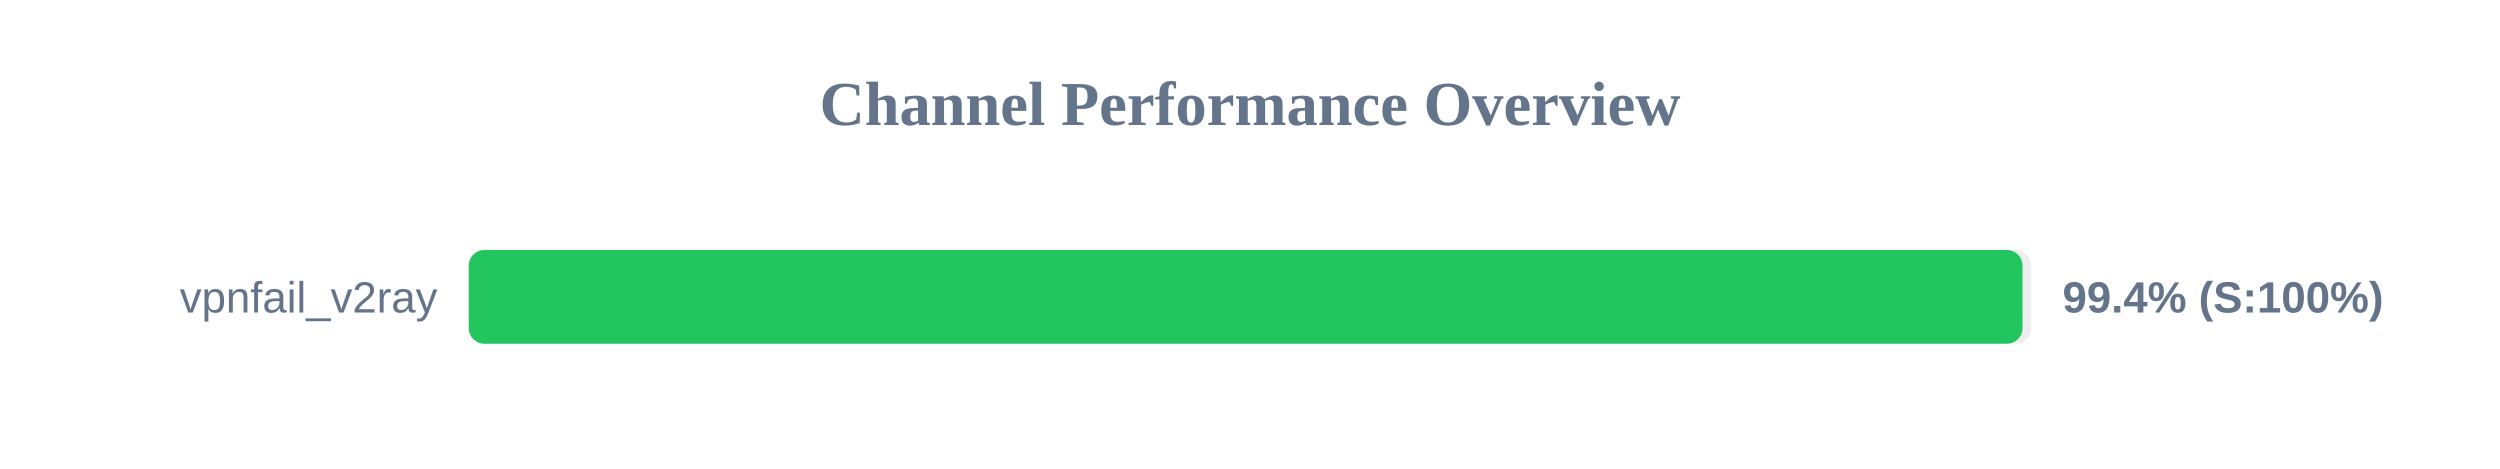
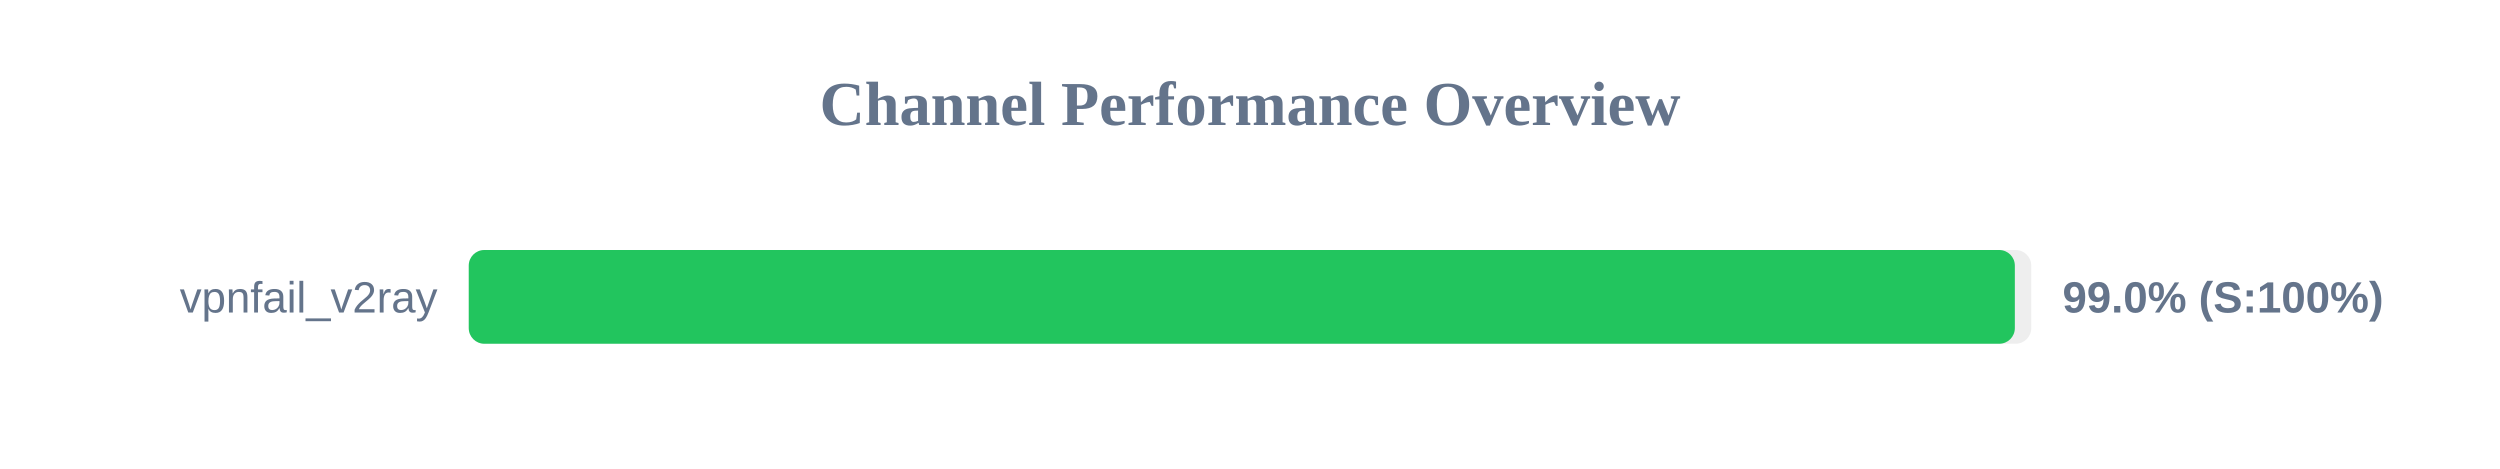
<svg xmlns="http://www.w3.org/2000/svg" width="800" height="150" version="1.1">
  <style>
        .row { font: 14px Arial; fill: #64748b; }
        .score { font: bold 14px Arial; fill: #64748b; }
    </style>
  <text x="400" y="40" text-anchor="middle" font-size="20px" font-weight="bold" fill="#64748b">Channel Performance Overview</text>
  <rect x="150" y="80" width="500" height="30" fill="#eee" rx="5" />
-   <rect x="150" y="80" width="497.2" height="30" fill="#22c55e" rx="5" />
+   <rect x="150" y="80" width="494.75" height="30" fill="#22c55e" rx="5" />
  <text x="140" y="100" text-anchor="end" class="row">vpnfail_v2ray</text>
-   <text x="660" y="100" text-anchor="start" class="score">99.4% (S:100%)</text>
+   <text x="660" y="100" text-anchor="start" class="score">99.0% (S:100%)</text>
</svg>
